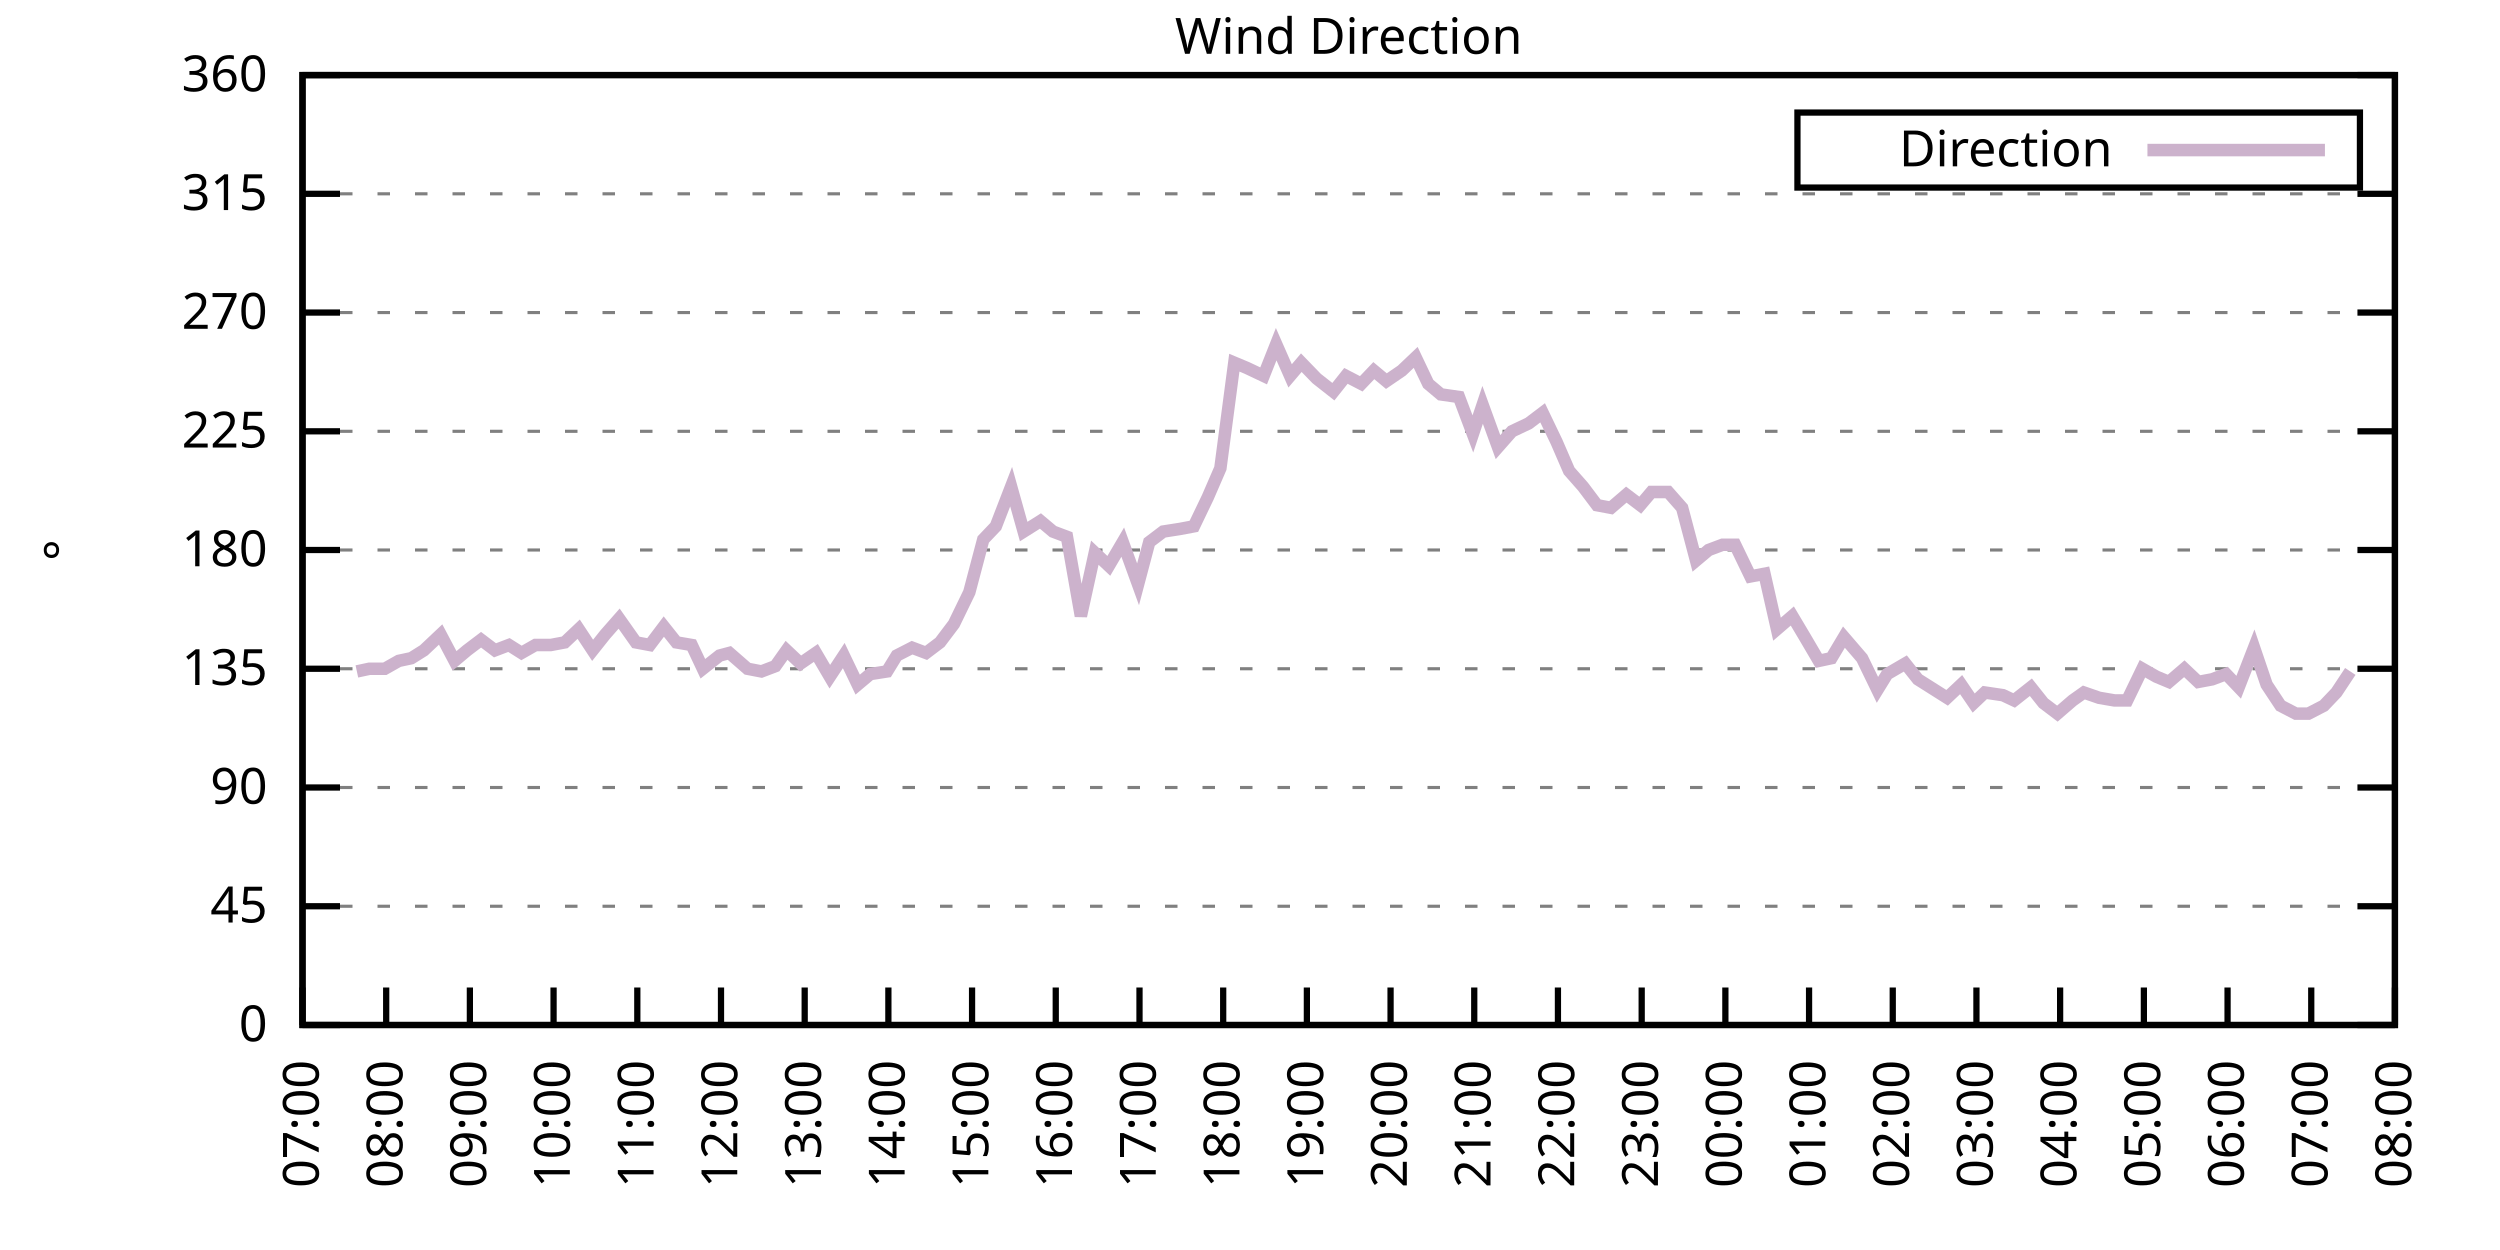
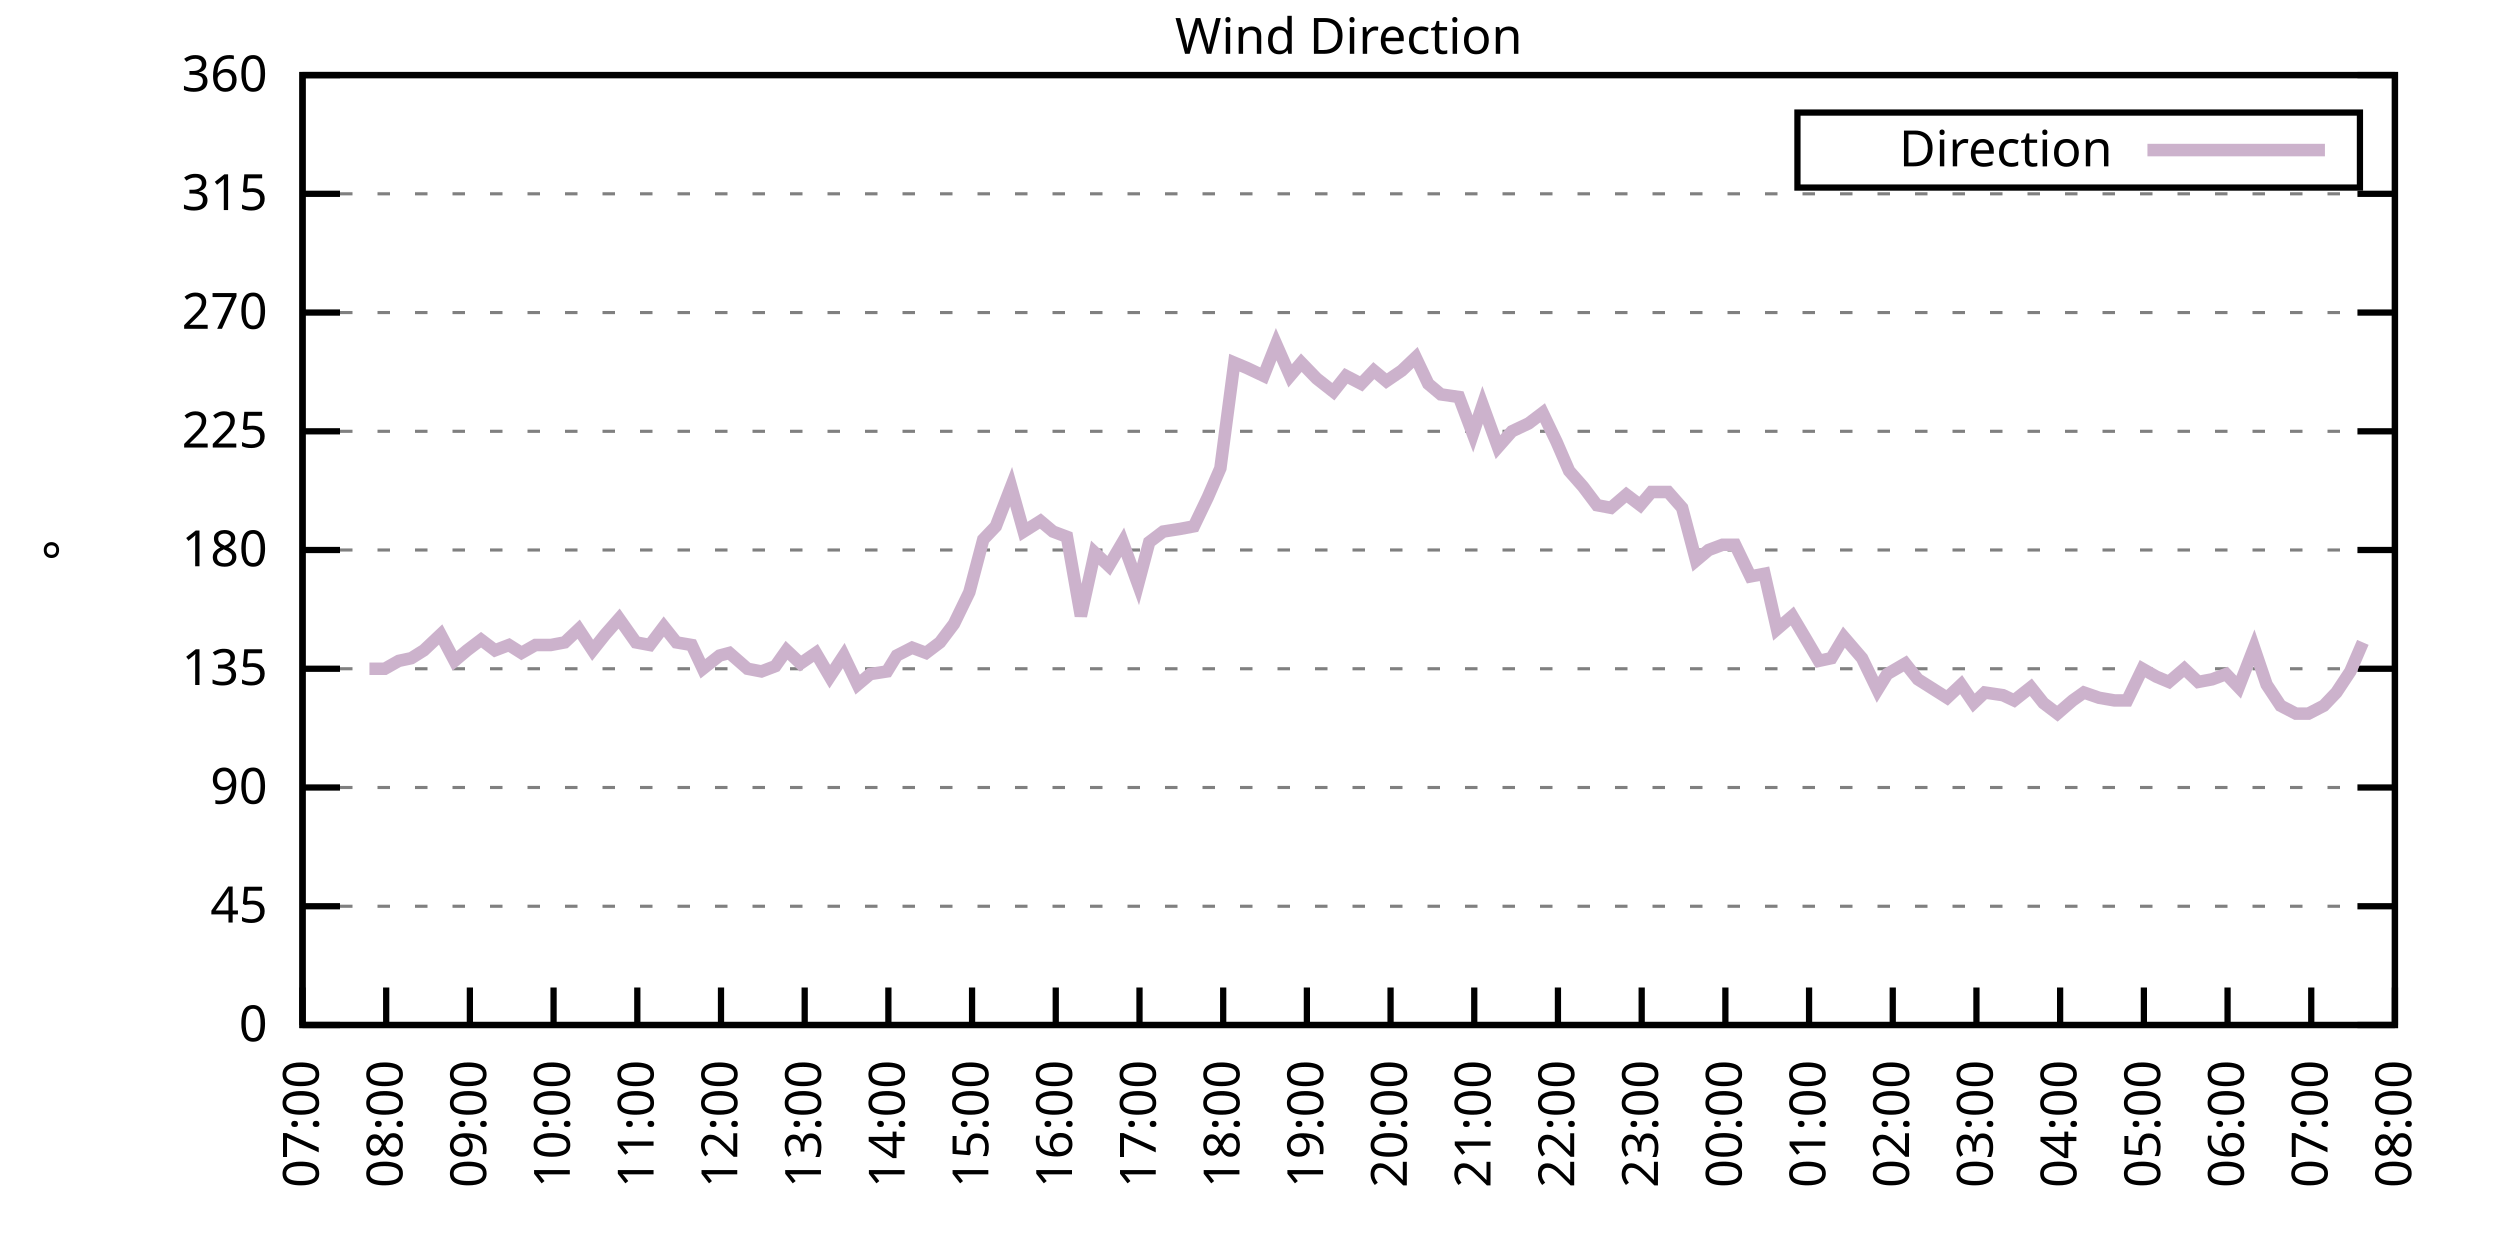
<svg xmlns="http://www.w3.org/2000/svg" xmlns:xlink="http://www.w3.org/1999/xlink" width="400" height="200" viewBox="0 0 400 200">
  <g id="gnuplot_canvas">
    <rect x="0" y="0" width="400" height="200" fill="none" />
    <defs>
      <circle id="gpDot" r="0.5" stroke-width="0.5" stroke="currentColor" />
      <path id="gpPt0" stroke-width="0.333" stroke="currentColor" d="M-1,0 h2 M0,-1 v2" />
      <path id="gpPt1" stroke-width="0.333" stroke="currentColor" d="M-1,-1 L1,1 M1,-1 L-1,1" />
      <path id="gpPt2" stroke-width="0.333" stroke="currentColor" d="M-1,0 L1,0 M0,-1 L0,1 M-1,-1 L1,1 M-1,1 L1,-1" />
      <rect id="gpPt3" stroke-width="0.333" stroke="currentColor" x="-1" y="-1" width="2" height="2" />
      <rect id="gpPt4" stroke-width="0.333" stroke="currentColor" fill="currentColor" x="-1" y="-1" width="2" height="2" />
      <circle id="gpPt5" stroke-width="0.333" stroke="currentColor" cx="0" cy="0" r="1" />
      <use xlink:href="#gpPt5" id="gpPt6" fill="currentColor" stroke="none" />
      <path id="gpPt7" stroke-width="0.333" stroke="currentColor" d="M0,-1.33 L-1.33,0.67 L1.33,0.67 z" />
      <use xlink:href="#gpPt7" id="gpPt8" fill="currentColor" stroke="none" />
      <use xlink:href="#gpPt7" id="gpPt9" stroke="currentColor" transform="rotate(180)" />
      <use xlink:href="#gpPt9" id="gpPt10" fill="currentColor" stroke="none" />
      <use xlink:href="#gpPt3" id="gpPt11" stroke="currentColor" transform="rotate(45)" />
      <use xlink:href="#gpPt11" id="gpPt12" fill="currentColor" stroke="none" />
      <path id="gpPt13" stroke-width="0.333" stroke="currentColor" d="M0,1.330 L1.265,0.411 L0.782,-1.067 L-0.782,-1.076 L-1.265,0.411 z" />
      <use xlink:href="#gpPt13" id="gpPt14" fill="currentColor" stroke="none" />
      <filter id="textbox" filterUnits="objectBoundingBox" x="0" y="0" height="1" width="1">
        <feFlood flood-color="white" flood-opacity="1" result="bgnd" />
        <feComposite in="SourceGraphic" in2="bgnd" operator="atop" />
      </filter>
      <filter id="greybox" filterUnits="objectBoundingBox" x="0" y="0" height="1" width="1">
        <feFlood flood-color="lightgrey" flood-opacity="1" result="grey" />
        <feComposite in="SourceGraphic" in2="grey" operator="atop" />
      </filter>
    </defs>
    <g fill="none" color="white" stroke="currentColor" stroke-width="1.00" stroke-linecap="butt" stroke-linejoin="miter">
</g>
    <g fill="none" color="black" stroke="currentColor" stroke-width="1.00" stroke-linecap="butt" stroke-linejoin="miter">
      <g stroke="none" shape-rendering="crispEdges">
        <polygon fill="rgb(255, 255, 255)" points="48.40,164.00 383.18,164.00 383.18,12.02 48.40,12.02 " />
      </g>
    </g>
    <g fill="none" color="black" stroke="currentColor" stroke-width="1.00" stroke-linecap="butt" stroke-linejoin="miter">
</g>
    <g fill="none" color="black" stroke="black" stroke-width="0.50" stroke-linecap="butt" stroke-linejoin="miter">
</g>
    <g fill="none" color="gray" stroke="currentColor" stroke-width="0.50" stroke-linecap="butt" stroke-linejoin="miter">
      <path stroke="gray" stroke-dasharray="2,4" class="gridline" d="M48.40,164.00 L383.19,164.00  " />
    </g>
    <g fill="none" color="gray" stroke="gray" stroke-width="1.00" stroke-linecap="butt" stroke-linejoin="miter">
</g>
    <g fill="none" color="black" stroke="currentColor" stroke-width="1.00" stroke-linecap="butt" stroke-linejoin="miter">
      <path stroke="black" d="M48.40,164.00 L54.40,164.00 M383.19,164.00 L377.19,164.00  " />
      <g transform="translate(42.80,166.60)" stroke="none" fill="black" font-family="Sans" font-size="8.00" text-anchor="end">
        <text>
          <tspan font-family="Sans"> 0</tspan>
        </text>
      </g>
    </g>
    <g fill="none" color="black" stroke="currentColor" stroke-width="1.00" stroke-linecap="butt" stroke-linejoin="miter">
</g>
    <g fill="none" color="black" stroke="black" stroke-width="0.50" stroke-linecap="butt" stroke-linejoin="miter">
</g>
    <g fill="none" color="gray" stroke="currentColor" stroke-width="0.50" stroke-linecap="butt" stroke-linejoin="miter">
      <path stroke="gray" stroke-dasharray="2,4" class="gridline" d="M48.40,145.00 L383.19,145.00  " />
    </g>
    <g fill="none" color="gray" stroke="gray" stroke-width="1.00" stroke-linecap="butt" stroke-linejoin="miter">
</g>
    <g fill="none" color="black" stroke="currentColor" stroke-width="1.00" stroke-linecap="butt" stroke-linejoin="miter">
      <path stroke="black" d="M48.40,145.00 L54.40,145.00 M383.19,145.00 L377.19,145.00  " />
      <g transform="translate(42.80,147.60)" stroke="none" fill="black" font-family="Sans" font-size="8.00" text-anchor="end">
        <text>
          <tspan font-family="Sans"> 45</tspan>
        </text>
      </g>
    </g>
    <g fill="none" color="black" stroke="currentColor" stroke-width="1.00" stroke-linecap="butt" stroke-linejoin="miter">
</g>
    <g fill="none" color="black" stroke="black" stroke-width="0.50" stroke-linecap="butt" stroke-linejoin="miter">
</g>
    <g fill="none" color="gray" stroke="currentColor" stroke-width="0.50" stroke-linecap="butt" stroke-linejoin="miter">
      <path stroke="gray" stroke-dasharray="2,4" class="gridline" d="M48.40,126.00 L383.19,126.00  " />
    </g>
    <g fill="none" color="gray" stroke="gray" stroke-width="1.00" stroke-linecap="butt" stroke-linejoin="miter">
</g>
    <g fill="none" color="black" stroke="currentColor" stroke-width="1.00" stroke-linecap="butt" stroke-linejoin="miter">
      <path stroke="black" d="M48.40,126.00 L54.40,126.00 M383.19,126.00 L377.19,126.00  " />
      <g transform="translate(42.80,128.60)" stroke="none" fill="black" font-family="Sans" font-size="8.00" text-anchor="end">
        <text>
          <tspan font-family="Sans"> 90</tspan>
        </text>
      </g>
    </g>
    <g fill="none" color="black" stroke="currentColor" stroke-width="1.00" stroke-linecap="butt" stroke-linejoin="miter">
</g>
    <g fill="none" color="black" stroke="black" stroke-width="0.50" stroke-linecap="butt" stroke-linejoin="miter">
</g>
    <g fill="none" color="gray" stroke="currentColor" stroke-width="0.50" stroke-linecap="butt" stroke-linejoin="miter">
      <path stroke="gray" stroke-dasharray="2,4" class="gridline" d="M48.40,107.00 L383.19,107.00  " />
    </g>
    <g fill="none" color="gray" stroke="gray" stroke-width="1.00" stroke-linecap="butt" stroke-linejoin="miter">
</g>
    <g fill="none" color="black" stroke="currentColor" stroke-width="1.00" stroke-linecap="butt" stroke-linejoin="miter">
      <path stroke="black" d="M48.40,107.00 L54.40,107.00 M383.19,107.00 L377.19,107.00  " />
      <g transform="translate(42.80,109.60)" stroke="none" fill="black" font-family="Sans" font-size="8.00" text-anchor="end">
        <text>
          <tspan font-family="Sans"> 135</tspan>
        </text>
      </g>
    </g>
    <g fill="none" color="black" stroke="currentColor" stroke-width="1.00" stroke-linecap="butt" stroke-linejoin="miter">
</g>
    <g fill="none" color="black" stroke="black" stroke-width="0.50" stroke-linecap="butt" stroke-linejoin="miter">
</g>
    <g fill="none" color="gray" stroke="currentColor" stroke-width="0.50" stroke-linecap="butt" stroke-linejoin="miter">
      <path stroke="gray" stroke-dasharray="2,4" class="gridline" d="M48.40,88.00 L383.19,88.00  " />
    </g>
    <g fill="none" color="gray" stroke="gray" stroke-width="1.00" stroke-linecap="butt" stroke-linejoin="miter">
</g>
    <g fill="none" color="black" stroke="currentColor" stroke-width="1.00" stroke-linecap="butt" stroke-linejoin="miter">
      <path stroke="black" d="M48.40,88.00 L54.40,88.00 M383.19,88.00 L377.19,88.00  " />
      <g transform="translate(42.80,90.60)" stroke="none" fill="black" font-family="Sans" font-size="8.00" text-anchor="end">
        <text>
          <tspan font-family="Sans"> 180</tspan>
        </text>
      </g>
    </g>
    <g fill="none" color="black" stroke="currentColor" stroke-width="1.00" stroke-linecap="butt" stroke-linejoin="miter">
</g>
    <g fill="none" color="black" stroke="black" stroke-width="0.50" stroke-linecap="butt" stroke-linejoin="miter">
</g>
    <g fill="none" color="gray" stroke="currentColor" stroke-width="0.50" stroke-linecap="butt" stroke-linejoin="miter">
      <path stroke="gray" stroke-dasharray="2,4" class="gridline" d="M48.40,69.01 L383.19,69.01  " />
    </g>
    <g fill="none" color="gray" stroke="gray" stroke-width="1.00" stroke-linecap="butt" stroke-linejoin="miter">
</g>
    <g fill="none" color="black" stroke="currentColor" stroke-width="1.00" stroke-linecap="butt" stroke-linejoin="miter">
      <path stroke="black" d="M48.40,69.01 L54.40,69.01 M383.19,69.01 L377.19,69.01  " />
      <g transform="translate(42.80,71.61)" stroke="none" fill="black" font-family="Sans" font-size="8.00" text-anchor="end">
        <text>
          <tspan font-family="Sans"> 225</tspan>
        </text>
      </g>
    </g>
    <g fill="none" color="black" stroke="currentColor" stroke-width="1.00" stroke-linecap="butt" stroke-linejoin="miter">
</g>
    <g fill="none" color="black" stroke="black" stroke-width="0.50" stroke-linecap="butt" stroke-linejoin="miter">
</g>
    <g fill="none" color="gray" stroke="currentColor" stroke-width="0.50" stroke-linecap="butt" stroke-linejoin="miter">
      <path stroke="gray" stroke-dasharray="2,4" class="gridline" d="M48.40,50.01 L383.19,50.01  " />
    </g>
    <g fill="none" color="gray" stroke="gray" stroke-width="1.00" stroke-linecap="butt" stroke-linejoin="miter">
</g>
    <g fill="none" color="black" stroke="currentColor" stroke-width="1.00" stroke-linecap="butt" stroke-linejoin="miter">
      <path stroke="black" d="M48.40,50.01 L54.40,50.01 M383.19,50.01 L377.19,50.01  " />
      <g transform="translate(42.80,52.61)" stroke="none" fill="black" font-family="Sans" font-size="8.00" text-anchor="end">
        <text>
          <tspan font-family="Sans"> 270</tspan>
        </text>
      </g>
    </g>
    <g fill="none" color="black" stroke="currentColor" stroke-width="1.00" stroke-linecap="butt" stroke-linejoin="miter">
</g>
    <g fill="none" color="black" stroke="black" stroke-width="0.50" stroke-linecap="butt" stroke-linejoin="miter">
</g>
    <g fill="none" color="gray" stroke="currentColor" stroke-width="0.50" stroke-linecap="butt" stroke-linejoin="miter">
      <path stroke="gray" stroke-dasharray="2,4" class="gridline" d="M48.40,31.01 L383.19,31.01  " />
    </g>
    <g fill="none" color="gray" stroke="gray" stroke-width="1.00" stroke-linecap="butt" stroke-linejoin="miter">
</g>
    <g fill="none" color="black" stroke="currentColor" stroke-width="1.00" stroke-linecap="butt" stroke-linejoin="miter">
      <path stroke="black" d="M48.40,31.01 L54.40,31.01 M383.19,31.01 L377.19,31.01  " />
      <g transform="translate(42.80,33.61)" stroke="none" fill="black" font-family="Sans" font-size="8.00" text-anchor="end">
        <text>
          <tspan font-family="Sans"> 315</tspan>
        </text>
      </g>
    </g>
    <g fill="none" color="black" stroke="currentColor" stroke-width="1.00" stroke-linecap="butt" stroke-linejoin="miter">
</g>
    <g fill="none" color="black" stroke="black" stroke-width="0.50" stroke-linecap="butt" stroke-linejoin="miter">
</g>
    <g fill="none" color="gray" stroke="currentColor" stroke-width="0.50" stroke-linecap="butt" stroke-linejoin="miter">
      <path stroke="gray" stroke-dasharray="2,4" class="gridline" d="M48.40,12.01 L383.19,12.01  " />
    </g>
    <g fill="none" color="gray" stroke="gray" stroke-width="1.00" stroke-linecap="butt" stroke-linejoin="miter">
</g>
    <g fill="none" color="black" stroke="currentColor" stroke-width="1.00" stroke-linecap="butt" stroke-linejoin="miter">
      <path stroke="black" d="M48.40,12.01 L54.40,12.01 M383.19,12.01 L377.19,12.01  " />
      <g transform="translate(42.80,14.61)" stroke="none" fill="black" font-family="Sans" font-size="8.00" text-anchor="end">
        <text>
          <tspan font-family="Sans"> 360</tspan>
        </text>
      </g>
    </g>
    <g fill="none" color="black" stroke="currentColor" stroke-width="1.00" stroke-linecap="butt" stroke-linejoin="miter">
      <path stroke="black" d="M48.40,164.00 L48.40,158.00  " />
      <g transform="translate(51.00,169.60) rotate(270.00)" stroke="none" fill="black" font-family="Sans" font-size="8.00" text-anchor="end">
        <text>
          <tspan font-family="Sans">07:00</tspan>
        </text>
      </g>
    </g>
    <g fill="none" color="black" stroke="currentColor" stroke-width="1.00" stroke-linecap="butt" stroke-linejoin="miter">
      <path stroke="black" d="M61.79,164.00 L61.79,158.00  " />
      <g transform="translate(64.39,169.60) rotate(270.00)" stroke="none" fill="black" font-family="Sans" font-size="8.00" text-anchor="end">
        <text>
          <tspan font-family="Sans">08:00</tspan>
        </text>
      </g>
    </g>
    <g fill="none" color="black" stroke="currentColor" stroke-width="1.00" stroke-linecap="butt" stroke-linejoin="miter">
      <path stroke="black" d="M75.18,164.00 L75.18,158.00  " />
      <g transform="translate(77.78,169.60) rotate(270.00)" stroke="none" fill="black" font-family="Sans" font-size="8.00" text-anchor="end">
        <text>
          <tspan font-family="Sans">09:00</tspan>
        </text>
      </g>
    </g>
    <g fill="none" color="black" stroke="currentColor" stroke-width="1.00" stroke-linecap="butt" stroke-linejoin="miter">
      <path stroke="black" d="M88.57,164.00 L88.57,158.00  " />
      <g transform="translate(91.17,169.60) rotate(270.00)" stroke="none" fill="black" font-family="Sans" font-size="8.00" text-anchor="end">
        <text>
          <tspan font-family="Sans">10:00</tspan>
        </text>
      </g>
    </g>
    <g fill="none" color="black" stroke="currentColor" stroke-width="1.00" stroke-linecap="butt" stroke-linejoin="miter">
      <path stroke="black" d="M101.97,164.00 L101.97,158.00  " />
      <g transform="translate(104.57,169.60) rotate(270.00)" stroke="none" fill="black" font-family="Sans" font-size="8.00" text-anchor="end">
        <text>
          <tspan font-family="Sans">11:00</tspan>
        </text>
      </g>
    </g>
    <g fill="none" color="black" stroke="currentColor" stroke-width="1.00" stroke-linecap="butt" stroke-linejoin="miter">
      <path stroke="black" d="M115.36,164.00 L115.36,158.00  " />
      <g transform="translate(117.96,169.60) rotate(270.00)" stroke="none" fill="black" font-family="Sans" font-size="8.00" text-anchor="end">
        <text>
          <tspan font-family="Sans">12:00</tspan>
        </text>
      </g>
    </g>
    <g fill="none" color="black" stroke="currentColor" stroke-width="1.00" stroke-linecap="butt" stroke-linejoin="miter">
      <path stroke="black" d="M128.75,164.00 L128.75,158.00  " />
      <g transform="translate(131.35,169.60) rotate(270.00)" stroke="none" fill="black" font-family="Sans" font-size="8.00" text-anchor="end">
        <text>
          <tspan font-family="Sans">13:00</tspan>
        </text>
      </g>
    </g>
    <g fill="none" color="black" stroke="currentColor" stroke-width="1.00" stroke-linecap="butt" stroke-linejoin="miter">
      <path stroke="black" d="M142.14,164.00 L142.14,158.00  " />
      <g transform="translate(144.74,169.60) rotate(270.00)" stroke="none" fill="black" font-family="Sans" font-size="8.00" text-anchor="end">
        <text>
          <tspan font-family="Sans">14:00</tspan>
        </text>
      </g>
    </g>
    <g fill="none" color="black" stroke="currentColor" stroke-width="1.00" stroke-linecap="butt" stroke-linejoin="miter">
      <path stroke="black" d="M155.53,164.00 L155.53,158.00  " />
      <g transform="translate(158.13,169.60) rotate(270.00)" stroke="none" fill="black" font-family="Sans" font-size="8.00" text-anchor="end">
        <text>
          <tspan font-family="Sans">15:00</tspan>
        </text>
      </g>
    </g>
    <g fill="none" color="black" stroke="currentColor" stroke-width="1.00" stroke-linecap="butt" stroke-linejoin="miter">
      <path stroke="black" d="M168.92,164.00 L168.92,158.00  " />
      <g transform="translate(171.52,169.60) rotate(270.00)" stroke="none" fill="black" font-family="Sans" font-size="8.00" text-anchor="end">
        <text>
          <tspan font-family="Sans">16:00</tspan>
        </text>
      </g>
    </g>
    <g fill="none" color="black" stroke="currentColor" stroke-width="1.00" stroke-linecap="butt" stroke-linejoin="miter">
      <path stroke="black" d="M182.32,164.00 L182.32,158.00  " />
      <g transform="translate(184.92,169.60) rotate(270.00)" stroke="none" fill="black" font-family="Sans" font-size="8.00" text-anchor="end">
        <text>
          <tspan font-family="Sans">17:00</tspan>
        </text>
      </g>
    </g>
    <g fill="none" color="black" stroke="currentColor" stroke-width="1.00" stroke-linecap="butt" stroke-linejoin="miter">
      <path stroke="black" d="M195.71,164.00 L195.71,158.00  " />
      <g transform="translate(198.31,169.60) rotate(270.00)" stroke="none" fill="black" font-family="Sans" font-size="8.00" text-anchor="end">
        <text>
          <tspan font-family="Sans">18:00</tspan>
        </text>
      </g>
    </g>
    <g fill="none" color="black" stroke="currentColor" stroke-width="1.00" stroke-linecap="butt" stroke-linejoin="miter">
      <path stroke="black" d="M209.10,164.00 L209.10,158.00  " />
      <g transform="translate(211.70,169.60) rotate(270.00)" stroke="none" fill="black" font-family="Sans" font-size="8.00" text-anchor="end">
        <text>
          <tspan font-family="Sans">19:00</tspan>
        </text>
      </g>
    </g>
    <g fill="none" color="black" stroke="currentColor" stroke-width="1.00" stroke-linecap="butt" stroke-linejoin="miter">
      <path stroke="black" d="M222.49,164.00 L222.49,158.00  " />
      <g transform="translate(225.09,169.60) rotate(270.00)" stroke="none" fill="black" font-family="Sans" font-size="8.00" text-anchor="end">
        <text>
          <tspan font-family="Sans">20:00</tspan>
        </text>
      </g>
    </g>
    <g fill="none" color="black" stroke="currentColor" stroke-width="1.00" stroke-linecap="butt" stroke-linejoin="miter">
      <path stroke="black" d="M235.88,164.00 L235.88,158.00  " />
      <g transform="translate(238.48,169.60) rotate(270.00)" stroke="none" fill="black" font-family="Sans" font-size="8.00" text-anchor="end">
        <text>
          <tspan font-family="Sans">21:00</tspan>
        </text>
      </g>
    </g>
    <g fill="none" color="black" stroke="currentColor" stroke-width="1.00" stroke-linecap="butt" stroke-linejoin="miter">
      <path stroke="black" d="M249.27,164.00 L249.27,158.00  " />
      <g transform="translate(251.87,169.60) rotate(270.00)" stroke="none" fill="black" font-family="Sans" font-size="8.00" text-anchor="end">
        <text>
          <tspan font-family="Sans">22:00</tspan>
        </text>
      </g>
    </g>
    <g fill="none" color="black" stroke="currentColor" stroke-width="1.00" stroke-linecap="butt" stroke-linejoin="miter">
      <path stroke="black" d="M262.67,164.00 L262.67,158.00  " />
      <g transform="translate(265.27,169.60) rotate(270.00)" stroke="none" fill="black" font-family="Sans" font-size="8.00" text-anchor="end">
        <text>
          <tspan font-family="Sans">23:00</tspan>
        </text>
      </g>
    </g>
    <g fill="none" color="black" stroke="currentColor" stroke-width="1.00" stroke-linecap="butt" stroke-linejoin="miter">
      <path stroke="black" d="M276.06,164.00 L276.06,158.00  " />
      <g transform="translate(278.66,169.60) rotate(270.00)" stroke="none" fill="black" font-family="Sans" font-size="8.00" text-anchor="end">
        <text>
          <tspan font-family="Sans">00:00</tspan>
        </text>
      </g>
    </g>
    <g fill="none" color="black" stroke="currentColor" stroke-width="1.00" stroke-linecap="butt" stroke-linejoin="miter">
      <path stroke="black" d="M289.45,164.00 L289.45,158.00  " />
      <g transform="translate(292.05,169.60) rotate(270.00)" stroke="none" fill="black" font-family="Sans" font-size="8.00" text-anchor="end">
        <text>
          <tspan font-family="Sans">01:00</tspan>
        </text>
      </g>
    </g>
    <g fill="none" color="black" stroke="currentColor" stroke-width="1.00" stroke-linecap="butt" stroke-linejoin="miter">
      <path stroke="black" d="M302.84,164.00 L302.84,158.00  " />
      <g transform="translate(305.44,169.60) rotate(270.00)" stroke="none" fill="black" font-family="Sans" font-size="8.00" text-anchor="end">
        <text>
          <tspan font-family="Sans">02:00</tspan>
        </text>
      </g>
    </g>
    <g fill="none" color="black" stroke="currentColor" stroke-width="1.00" stroke-linecap="butt" stroke-linejoin="miter">
      <path stroke="black" d="M316.23,164.00 L316.23,158.00  " />
      <g transform="translate(318.83,169.60) rotate(270.00)" stroke="none" fill="black" font-family="Sans" font-size="8.00" text-anchor="end">
        <text>
          <tspan font-family="Sans">03:00</tspan>
        </text>
      </g>
    </g>
    <g fill="none" color="black" stroke="currentColor" stroke-width="1.00" stroke-linecap="butt" stroke-linejoin="miter">
      <path stroke="black" d="M329.62,164.00 L329.62,158.00  " />
      <g transform="translate(332.22,169.60) rotate(270.00)" stroke="none" fill="black" font-family="Sans" font-size="8.00" text-anchor="end">
        <text>
          <tspan font-family="Sans">04:00</tspan>
        </text>
      </g>
    </g>
    <g fill="none" color="black" stroke="currentColor" stroke-width="1.00" stroke-linecap="butt" stroke-linejoin="miter">
      <path stroke="black" d="M343.02,164.00 L343.02,158.00  " />
      <g transform="translate(345.62,169.60) rotate(270.00)" stroke="none" fill="black" font-family="Sans" font-size="8.00" text-anchor="end">
        <text>
          <tspan font-family="Sans">05:00</tspan>
        </text>
      </g>
    </g>
    <g fill="none" color="black" stroke="currentColor" stroke-width="1.00" stroke-linecap="butt" stroke-linejoin="miter">
      <path stroke="black" d="M356.41,164.00 L356.41,158.00  " />
      <g transform="translate(359.01,169.60) rotate(270.00)" stroke="none" fill="black" font-family="Sans" font-size="8.00" text-anchor="end">
        <text>
          <tspan font-family="Sans">06:00</tspan>
        </text>
      </g>
    </g>
    <g fill="none" color="black" stroke="currentColor" stroke-width="1.00" stroke-linecap="butt" stroke-linejoin="miter">
      <path stroke="black" d="M369.80,164.00 L369.80,158.00  " />
      <g transform="translate(372.40,169.60) rotate(270.00)" stroke="none" fill="black" font-family="Sans" font-size="8.00" text-anchor="end">
        <text>
          <tspan font-family="Sans">07:00</tspan>
        </text>
      </g>
    </g>
    <g fill="none" color="black" stroke="currentColor" stroke-width="1.00" stroke-linecap="butt" stroke-linejoin="miter">
      <path stroke="black" d="M383.19,164.00 L383.19,158.00  " />
      <g transform="translate(385.79,169.60) rotate(270.00)" stroke="none" fill="black" font-family="Sans" font-size="8.00" text-anchor="end">
        <text>
          <tspan font-family="Sans">08:00</tspan>
        </text>
      </g>
    </g>
    <g fill="none" color="black" stroke="currentColor" stroke-width="1.00" stroke-linecap="butt" stroke-linejoin="miter">
</g>
    <g fill="none" color="black" stroke="currentColor" stroke-width="1.00" stroke-linecap="butt" stroke-linejoin="miter">
      <path stroke="black" d="M48.40,12.01 L48.40,164.00 L383.19,164.00 L383.19,12.01 L48.40,12.01 Z  " />
    </g>
    <g fill="none" color="black" stroke="currentColor" stroke-width="1.00" stroke-linecap="butt" stroke-linejoin="miter">
</g>
    <g fill="none" color="black" stroke="currentColor" stroke-width="1.00" stroke-linecap="butt" stroke-linejoin="miter">
      <path stroke="black" d="M287.59,30.01 L287.59,18.01 L377.59,18.01 L377.59,30.01 L287.59,30.01 Z  " />
    </g>
    <g id="Wind_direction_plot_1">
      <g fill="none" color="white" stroke="black" stroke-width="2.00" stroke-linecap="butt" stroke-linejoin="miter">
</g>
      <g fill="none" color="black" stroke="currentColor" stroke-width="2.00" stroke-linecap="butt" stroke-linejoin="miter">
        <g transform="translate(337.99,26.61)" stroke="none" fill="black" font-family="Sans" font-size="8.00" text-anchor="end">
          <text>
            <tspan font-family="Sans">Direction</tspan>
          </text>
        </g>
      </g>
      <g fill="none" color="black" stroke="currentColor" stroke-width="2.00" stroke-linecap="butt" stroke-linejoin="miter">
-         <path stroke="rgb(204, 178, 204)" d="M343.59,24.01 L371.99,24.01 M57.10,107.43 L59.11,107.00 L61.57,107.00 L63.80,105.74 L65.81,105.31 L67.82,104.05   L70.50,101.52 L72.73,105.74 L74.74,104.05 L76.97,102.36 L79.20,104.05 L81.43,103.20 L83.44,104.47 L85.67,103.20   L88.13,103.20 L90.36,102.78 L92.59,100.67 L94.82,104.05 L96.83,101.52 L99.06,98.98 L101.74,102.78 L103.98,103.20   L106.21,100.25 L108.22,102.78 L110.67,103.20 L112.46,107.00 L115.13,104.89 L116.70,104.47 L119.60,107.00 L121.83,107.43   L124.06,106.58 L125.85,104.05 L128.08,106.16 L130.54,104.47 L132.77,108.27 L135.00,104.89 L137.23,109.54 L139.24,107.85   L141.92,107.43 L143.48,104.89 L145.94,103.63 L148.17,104.47 L150.40,102.78 L152.63,99.83 L155.09,94.76 L157.32,86.32   L159.33,84.21 L161.78,77.87 L163.79,85.05 L166.47,83.36 L168.48,85.05 L170.71,85.89 L172.94,98.56 L175.17,88.43   L177.41,90.54 L179.64,86.74 L182.09,93.49 L183.88,86.74 L186.11,85.05 L188.79,84.63 L191.02,84.21 L193.25,79.56   L195.26,74.92 L197.49,58.03 L199.50,58.87 L202.18,60.14 L204.19,55.07 L206.42,60.14 L208.21,58.03 L210.66,60.56   L213.34,62.67 L215.35,60.14 L217.80,61.41 L219.81,59.30 L221.82,60.98 L224.28,59.30 L226.51,57.18 L228.52,61.41   L230.53,63.10 L233.43,63.52 L235.66,69.43 L237.22,64.78 L239.68,71.54 L241.91,69.01 L244.59,67.74 L246.82,66.05   L249.05,70.70 L251.06,75.34 L253.29,77.87 L255.52,80.83 L257.76,81.25 L260.21,79.14 L262.44,80.83 L264.23,78.72   L266.91,78.72 L269.14,81.25 L271.37,89.69 L273.38,88.00 L275.61,87.16 L277.62,87.16 L280.07,92.23 L282.31,91.80   L284.32,100.67 L286.77,98.56 L288.78,101.94 L291.01,105.74 L293.02,105.31 L295.03,101.94 L297.93,105.31 L300.39,110.38   L301.95,107.85 L304.85,106.16 L306.86,108.69 L308.87,109.96 L311.54,111.65 L313.78,109.54 L315.79,112.49 L317.57,110.80   L320.47,111.23 L322.26,112.07 L324.94,109.96 L326.95,112.49 L329.18,114.18 L331.63,112.07 L333.42,110.80 L335.87,111.65   L338.33,112.07 L340.34,112.07 L342.79,107.00 L345.02,108.27 L347.03,109.11 L349.49,107.00 L351.72,109.11 L353.95,108.69   L356.18,107.85 L358.19,109.96 L360.65,103.63 L362.66,109.54 L364.89,112.91 L367.34,114.18 L369.35,114.18 L371.81,112.91   L373.82,110.80 L376.05,107.43  " />
+         <path stroke="rgb(204, 178, 204)" d="M343.59,24.01 L371.99,24.01 M59.11,107.00 L61.57,107.00 L63.80,105.74 L65.81,105.31 L67.82,104.05 L70.50,101.52   L72.73,105.74 L74.74,104.05 L76.97,102.36 L79.20,104.05 L81.43,103.20 L83.44,104.47 L85.67,103.20 L88.13,103.20   L90.36,102.78 L92.59,100.67 L94.82,104.05 L96.83,101.52 L99.06,98.98 L101.74,102.78 L103.98,103.20 L106.21,100.25   L108.22,102.78 L110.67,103.20 L112.46,107.00 L115.13,104.89 L116.70,104.47 L119.60,107.00 L121.83,107.43 L124.06,106.58   L125.85,104.05 L128.08,106.16 L130.54,104.47 L132.77,108.27 L135.00,104.89 L137.23,109.54 L139.24,107.85 L141.92,107.43   L143.48,104.89 L145.94,103.63 L148.17,104.47 L150.40,102.78 L152.63,99.83 L155.09,94.76 L157.32,86.32 L159.33,84.21   L161.78,77.87 L163.79,85.05 L166.47,83.36 L168.48,85.05 L170.71,85.89 L172.94,98.56 L175.17,88.43 L177.41,90.54   L179.64,86.74 L182.09,93.49 L183.88,86.74 L186.11,85.05 L188.79,84.63 L191.02,84.21 L193.25,79.56 L195.26,74.92   L197.49,58.03 L199.50,58.87 L202.18,60.14 L204.19,55.07 L206.42,60.14 L208.21,58.03 L210.66,60.56 L213.34,62.67   L215.35,60.14 L217.80,61.41 L219.81,59.30 L221.82,60.98 L224.28,59.30 L226.51,57.18 L228.52,61.41 L230.53,63.10   L233.43,63.52 L235.66,69.43 L237.22,64.78 L239.68,71.54 L241.91,69.01 L244.59,67.74 L246.82,66.05 L249.05,70.70   L251.06,75.34 L253.29,77.87 L255.52,80.83 L257.76,81.25 L260.21,79.14 L262.44,80.83 L264.23,78.72 L266.91,78.72   L269.14,81.25 L271.37,89.69 L273.38,88.00 L275.61,87.16 L277.62,87.16 L280.07,92.23 L282.31,91.80 L284.32,100.67   L286.77,98.56 L288.78,101.94 L291.01,105.74 L293.02,105.31 L295.03,101.94 L297.93,105.31 L300.39,110.38 L301.95,107.85   L304.85,106.16 L306.86,108.69 L308.87,109.96 L311.54,111.65 L313.78,109.54 L315.79,112.49 L317.57,110.80 L320.47,111.23   L322.26,112.07 L324.94,109.96 L326.95,112.49 L329.18,114.18 L331.63,112.07 L333.42,110.80 L335.87,111.65 L338.33,112.07   L340.34,112.07 L342.79,107.00 L345.02,108.27 L347.03,109.11 L349.49,107.00 L351.72,109.11 L353.95,108.69 L356.18,107.85   L358.19,109.96 L360.65,103.63 L362.66,109.54 L364.89,112.91 L367.34,114.18 L369.35,114.18 L371.81,112.91 L373.82,110.80   L376.05,107.43 L378.06,102.78  " />
      </g>
    </g>
    <g fill="none" color="black" stroke="currentColor" stroke-width="2.00" stroke-linecap="butt" stroke-linejoin="miter">
</g>
    <g fill="none" color="black" stroke="black" stroke-width="1.00" stroke-linecap="butt" stroke-linejoin="miter">
</g>
    <g fill="none" color="black" stroke="currentColor" stroke-width="1.00" stroke-linecap="butt" stroke-linejoin="miter">
      <path stroke="black" d="M48.40,12.01 L48.40,164.00 L383.19,164.00 L383.19,12.01 L48.40,12.01 Z  " />
      <g transform="translate(12.80,88.01) rotate(270.00)" stroke="none" fill="black" font-family="Sans" font-size="8.00" text-anchor="middle">
        <text>
          <tspan font-family="Sans">°</tspan>
        </text>
      </g>
    </g>
    <g fill="none" color="black" stroke="currentColor" stroke-width="1.00" stroke-linecap="butt" stroke-linejoin="miter">
</g>
    <g fill="none" color="black" stroke="currentColor" stroke-width="1.00" stroke-linecap="butt" stroke-linejoin="miter">
      <g transform="translate(215.79,8.61)" stroke="none" fill="black" font-family="Sans" font-size="8.00" text-anchor="middle">
        <text>
          <tspan font-family="Sans">Wind Direction</tspan>
        </text>
      </g>
    </g>
    <g fill="none" color="black" stroke="currentColor" stroke-width="1.00" stroke-linecap="butt" stroke-linejoin="miter">
</g>
  </g>
</svg>
